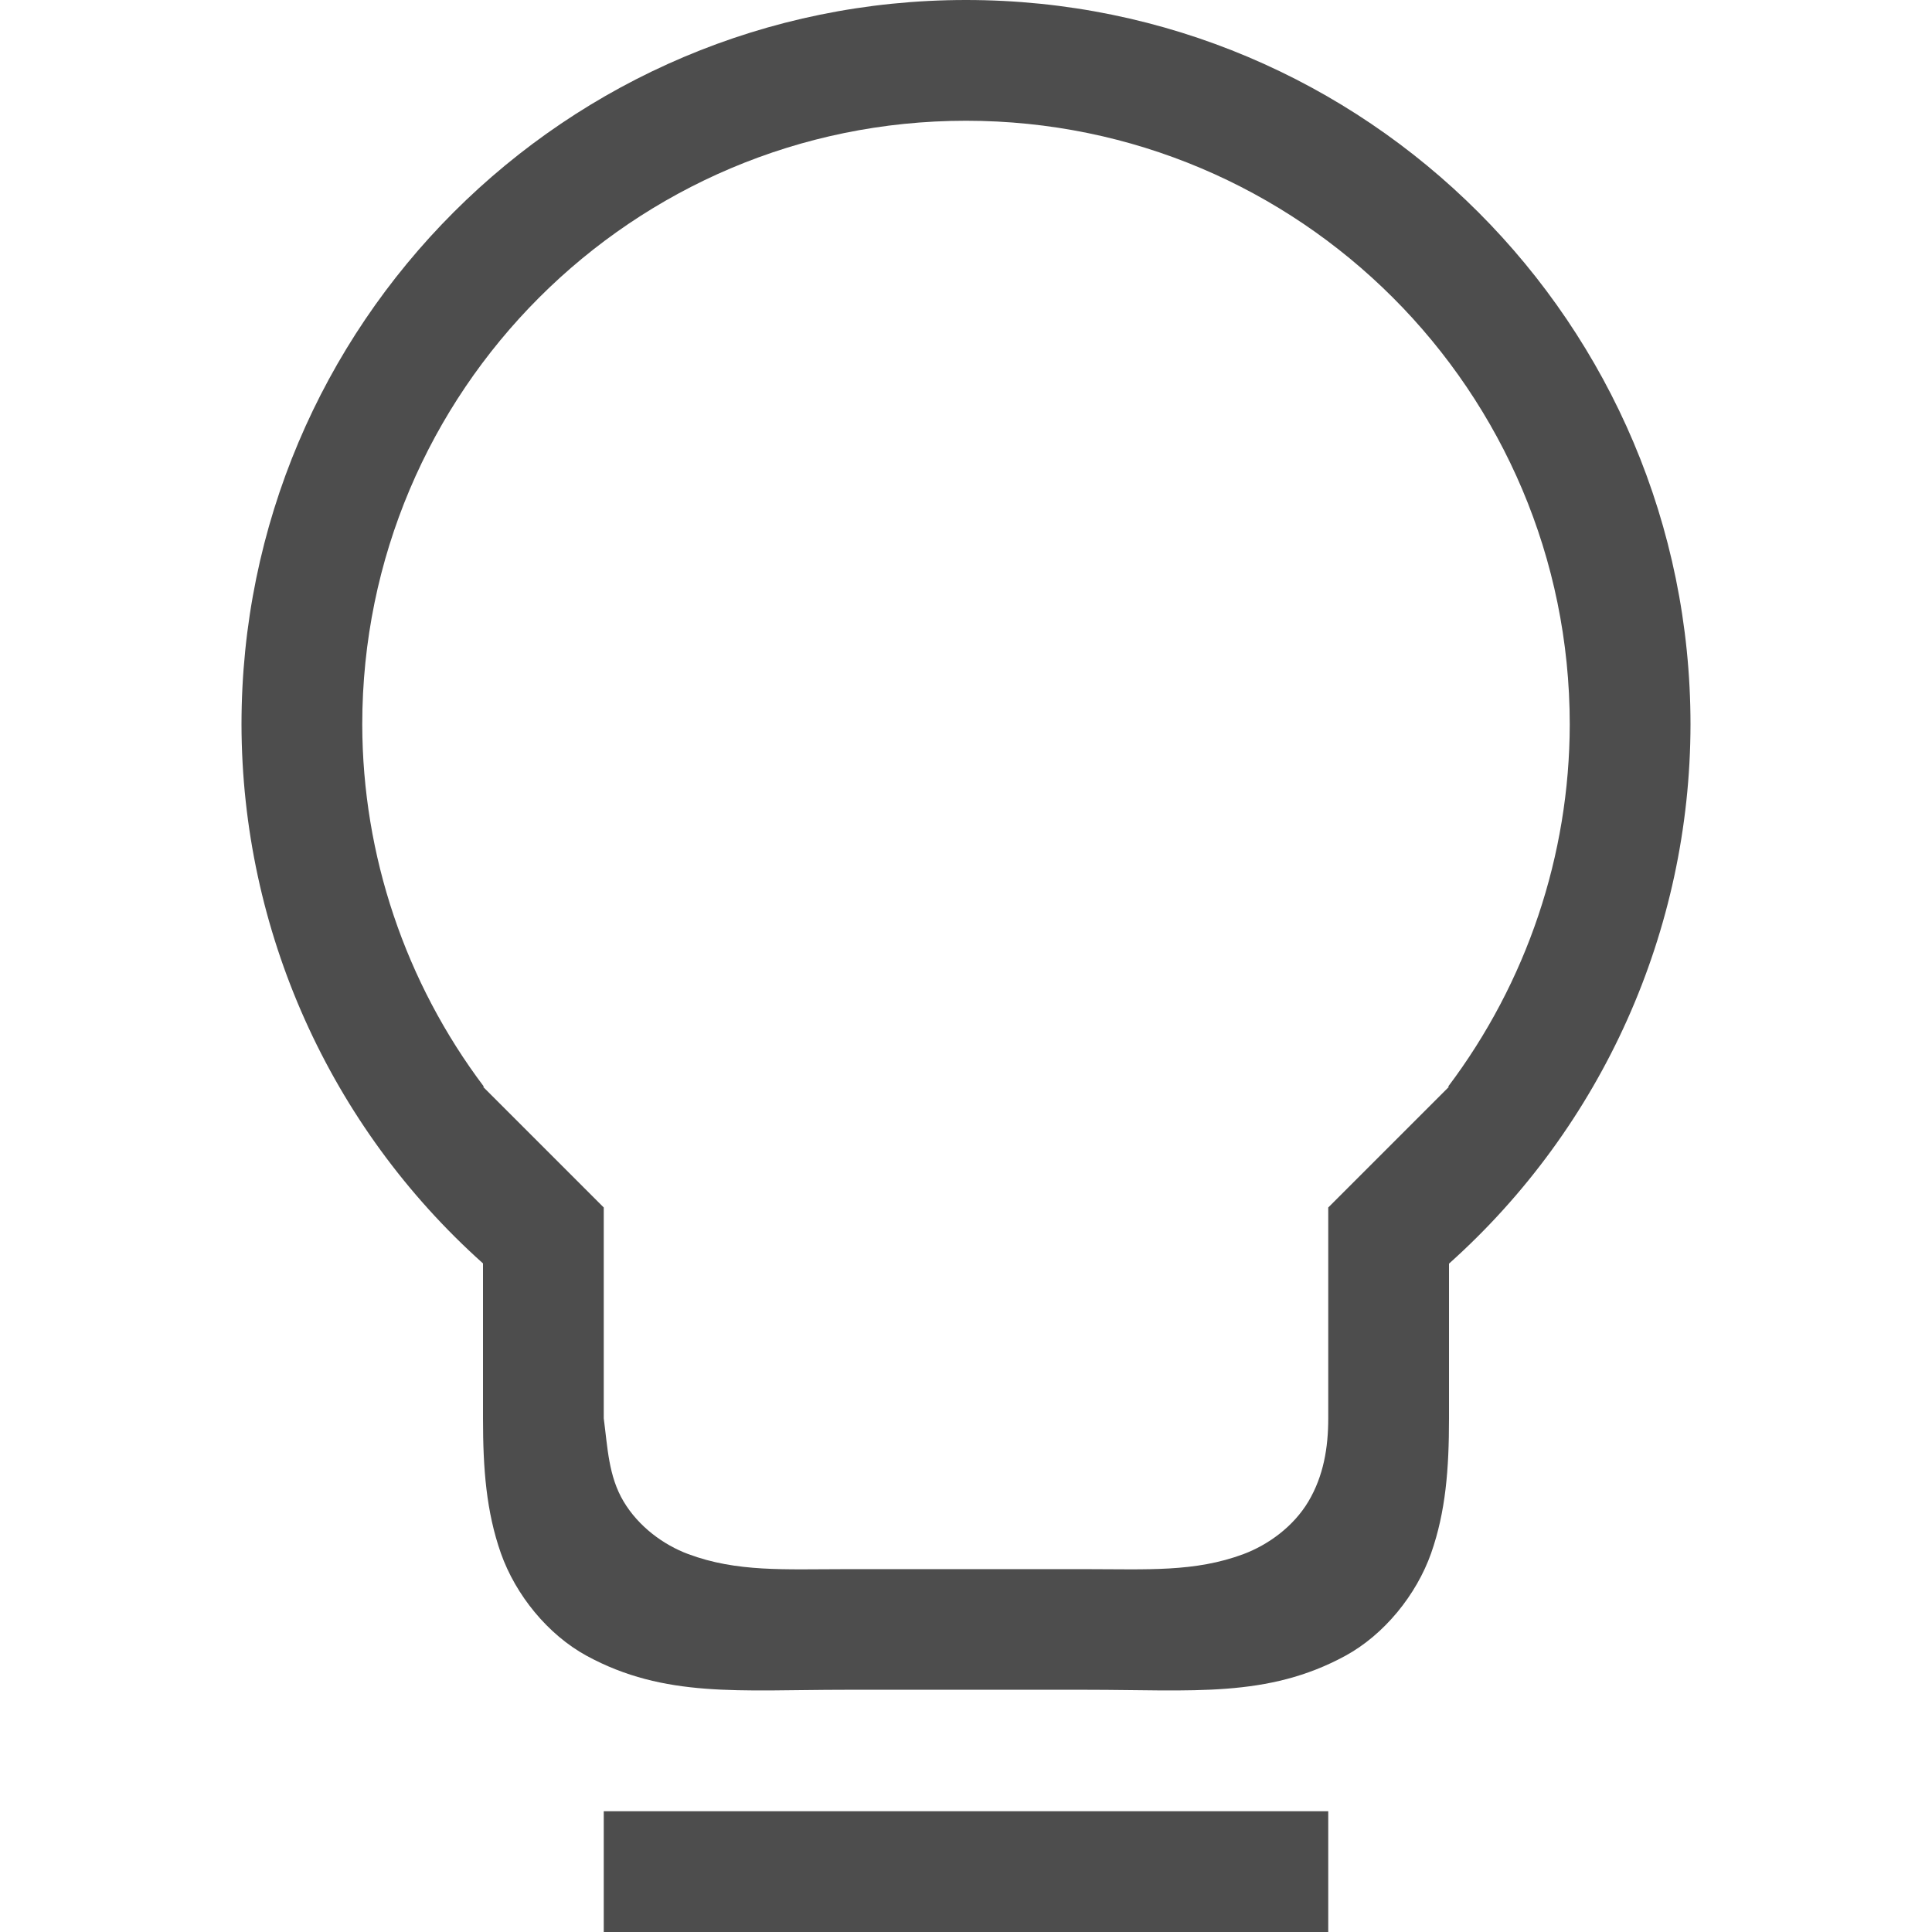
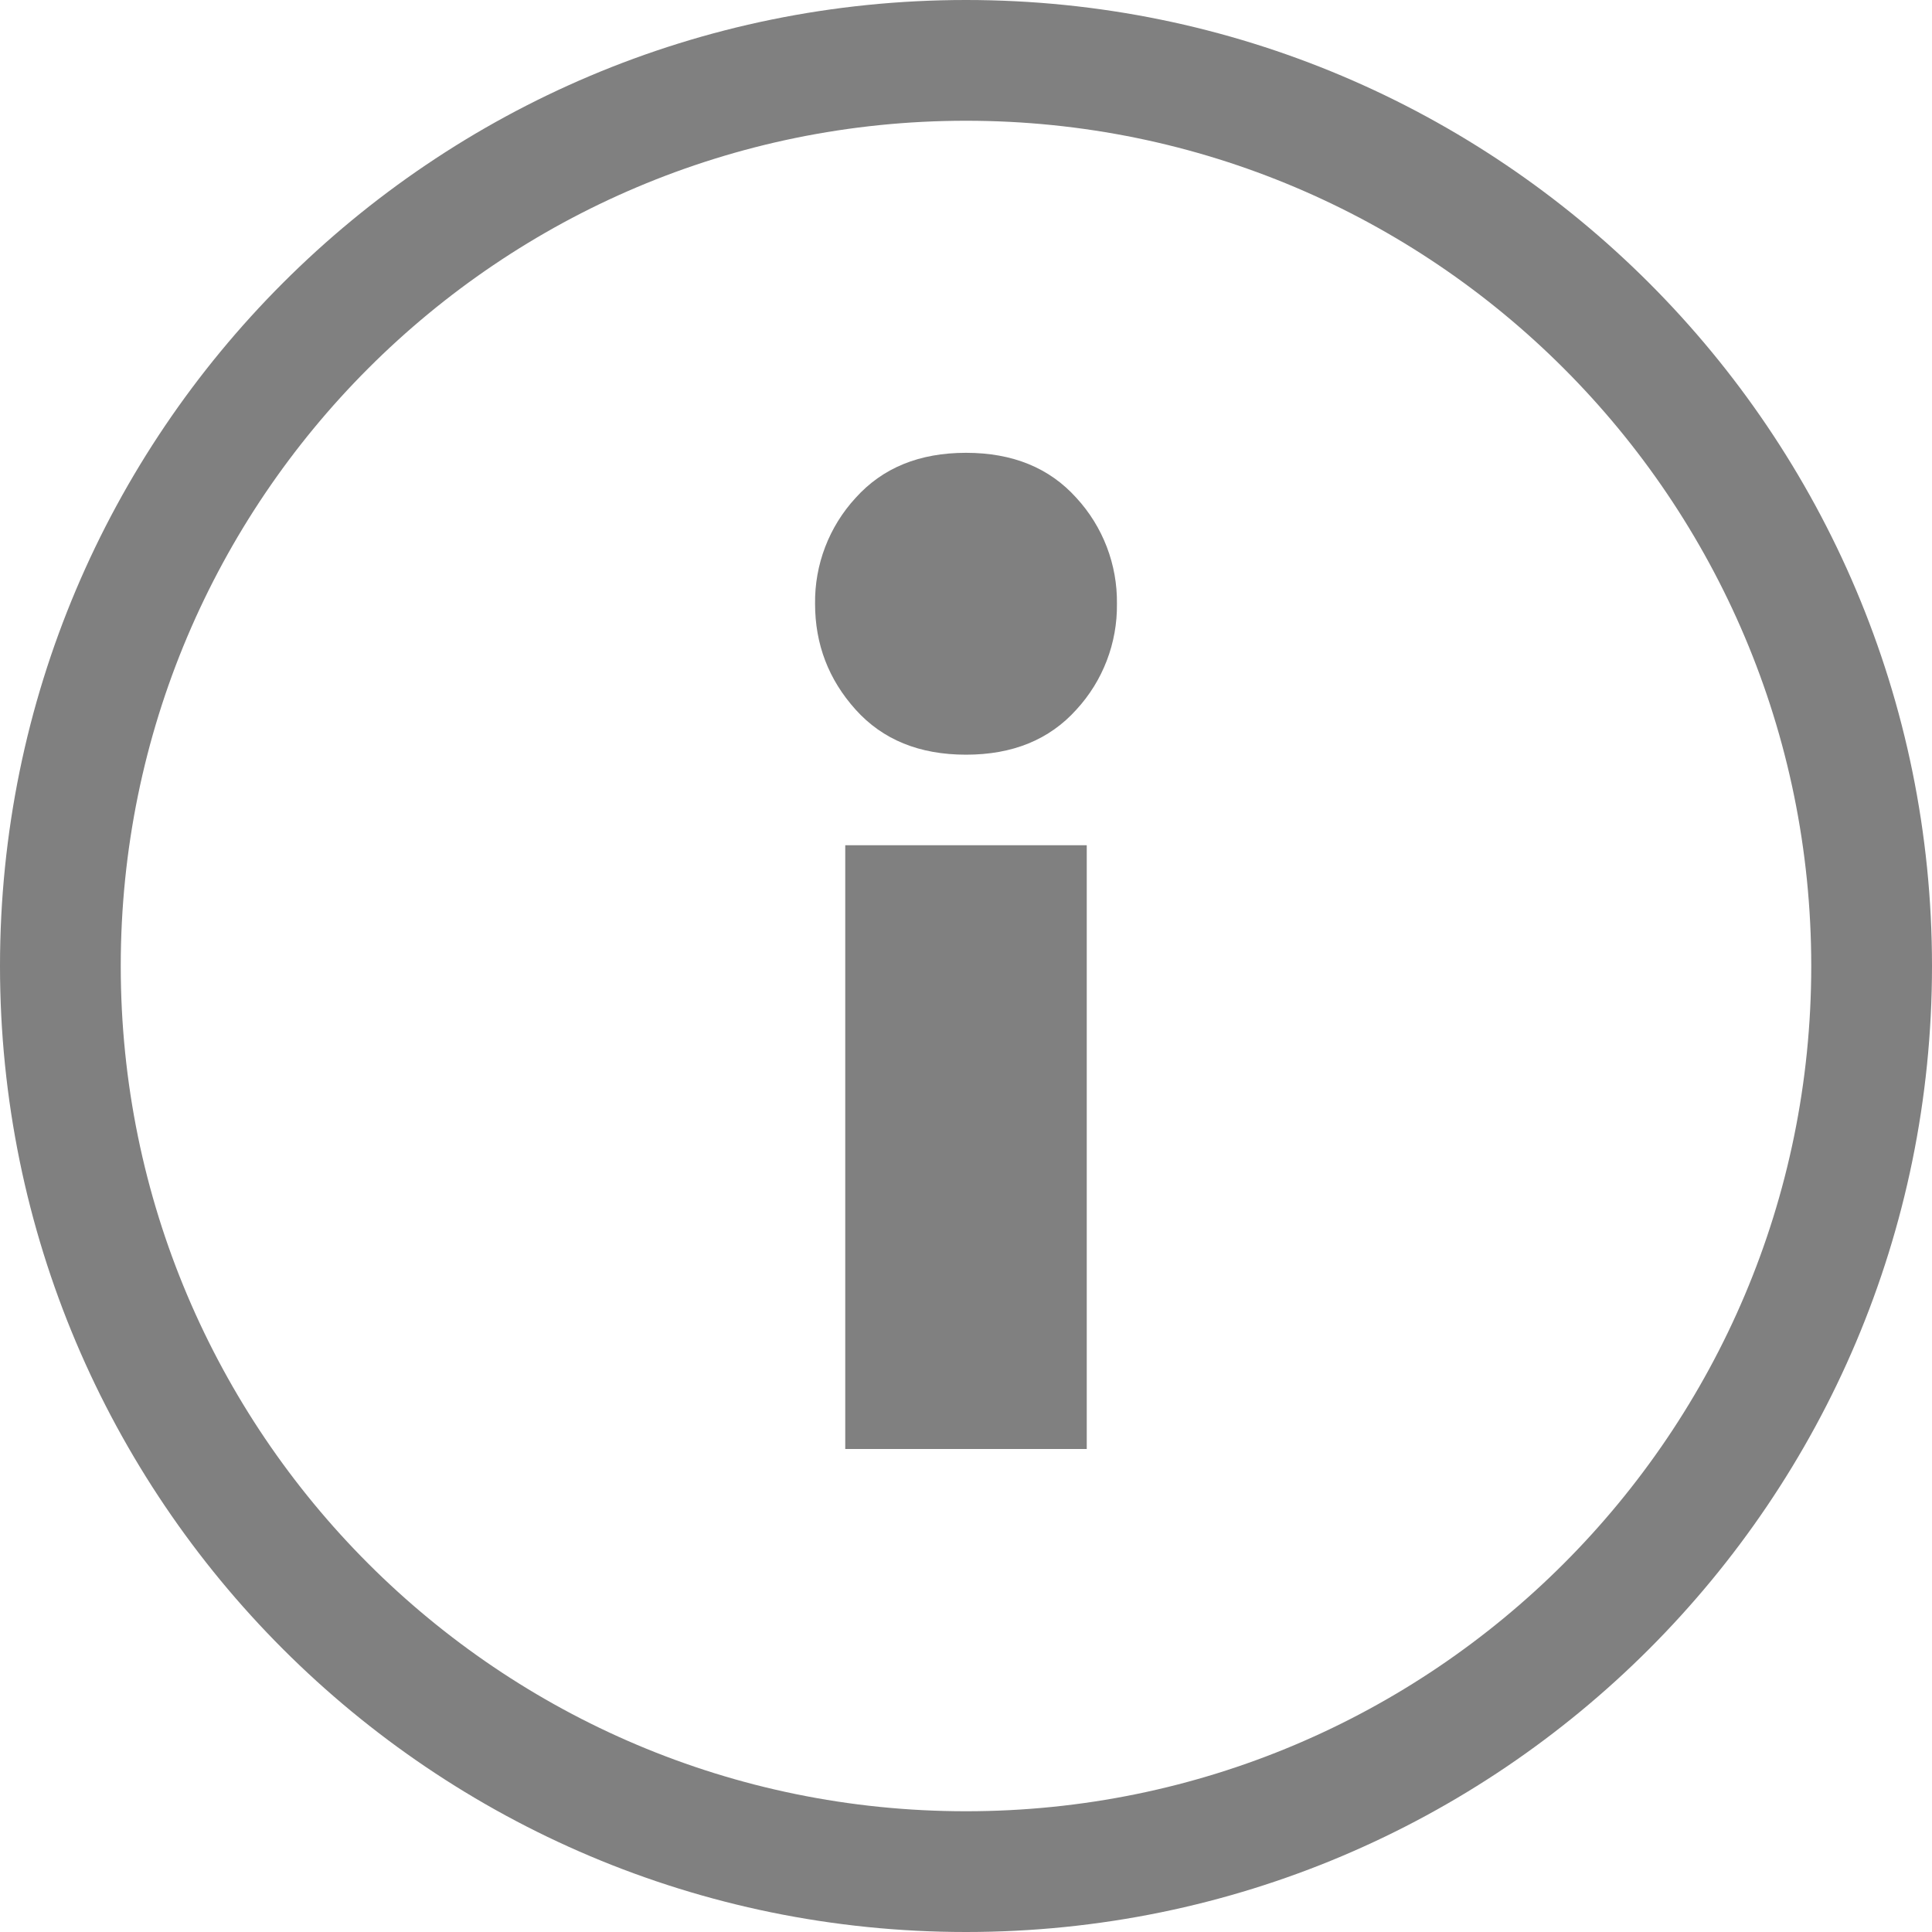
- <svg xmlns="http://www.w3.org/2000/svg" xmlns:ns1="http://www.openswatchbook.org/uri/2009/osb" height="16" id="svg7384" version="1.1" width="16">
-   <defs id="defs7386">
-     <linearGradient id="linearGradient5606" ns1:paint="solid">
-       <stop id="stop5608" offset="0" style="stop-color:#000000;stop-opacity:1;" />
-     </linearGradient>
-     <linearGradient id="linearGradient4526" ns1:paint="solid">
-       <stop id="stop4528" offset="0" style="stop-color:#ffffff;stop-opacity:1;" />
-     </linearGradient>
-   </defs>
-   <g id="layer9" label="status" style="display:inline" transform="translate(-393.0002,155)" />
-   <g id="layer2" transform="translate(-152,-212)" />
-   <g id="layer1" transform="translate(-152,-212)">
-     <path d="m 160,212 c -3.314,0 -6,2.686 -6,6 0.003,1.704 0.73,3.327 2,4.463 v 1.285 c 0,0.416 0.027,0.77 0.148,1.115 0.122,0.345 0.388,0.674 0.711,0.85 0.646,0.351 1.266,0.281 2.141,0.281 h 2 c 0.875,0 1.495,0.07 2.141,-0.281 0.323,-0.176 0.589,-0.505 0.711,-0.85 C 163.973,224.518 164,224.164 164,223.748 v -1.283 c 1.271,-1.137 1.998,-2.76 2,-4.465 0,-3.314 -2.686,-6 -6,-6 z m 0,1 c 2.761,0 5,2.239 5,5 -0.002,1.083 -0.356,2.135 -1.008,3 H 164 l -1,1 v 1.322 0.424 c 0,0.243 -0.039,0.477 -0.164,0.688 -0.125,0.21 -0.335,0.36 -0.537,0.436 -0.404,0.151 -0.799,0.125 -1.299,0.125 h -2 c -0.5,0 -0.897,0.026 -1.301,-0.125 -0.202,-0.075 -0.41,-0.226 -0.535,-0.436 -0.125,-0.21 -0.132,-0.447 -0.164,-0.688 V 223.322 222 l -1,-1 h 0.008 c -0.652,-0.865 -1.006,-1.917 -1.008,-3 0,-2.761 2.239,-5 5,-5 z m -3,14 v 1 h 6 v -1 z" id="rect4577" style="color:#000000;display:inline;overflow:visible;visibility:visible;fill:#4d4d4d;fill-opacity:1;fill-rule:nonzero;stroke:none;stroke-width:1;marker:none;enable-background:accumulate" />
+ <svg xmlns="http://www.w3.org/2000/svg" width="16" height="16">
+   <g fill="gray">
+     <path d="m8 16a8 8 0 0 1-8-8 8 8 0 0 1 8-8 8 8 0 0 1 8 8 8 8 0 0 1-8 8zm0-1a7 7 0 0 0 7-7 7 7 0 0 0-7-7 7 7 0 0 0-7 7 7 7 0 0 0 7 7z" />
+     <path d="M8 3.75c-.386 0-.69.124-.914.373A1.27 1.27 0 0 0 6.75 5c0 .336.112.628.336.877.224.249.528.373.914.373s.69-.124.914-.373A1.27 1.27 0 0 0 9.25 5a1.27 1.27 0 0 0-.336-.877C8.69 3.874 8.386 3.75 8 3.75zM7 7v5h2V7z" font-family="Ubuntu" font-weight="400" letter-spacing="0" word-spacing="0" />
  </g>
</svg>
